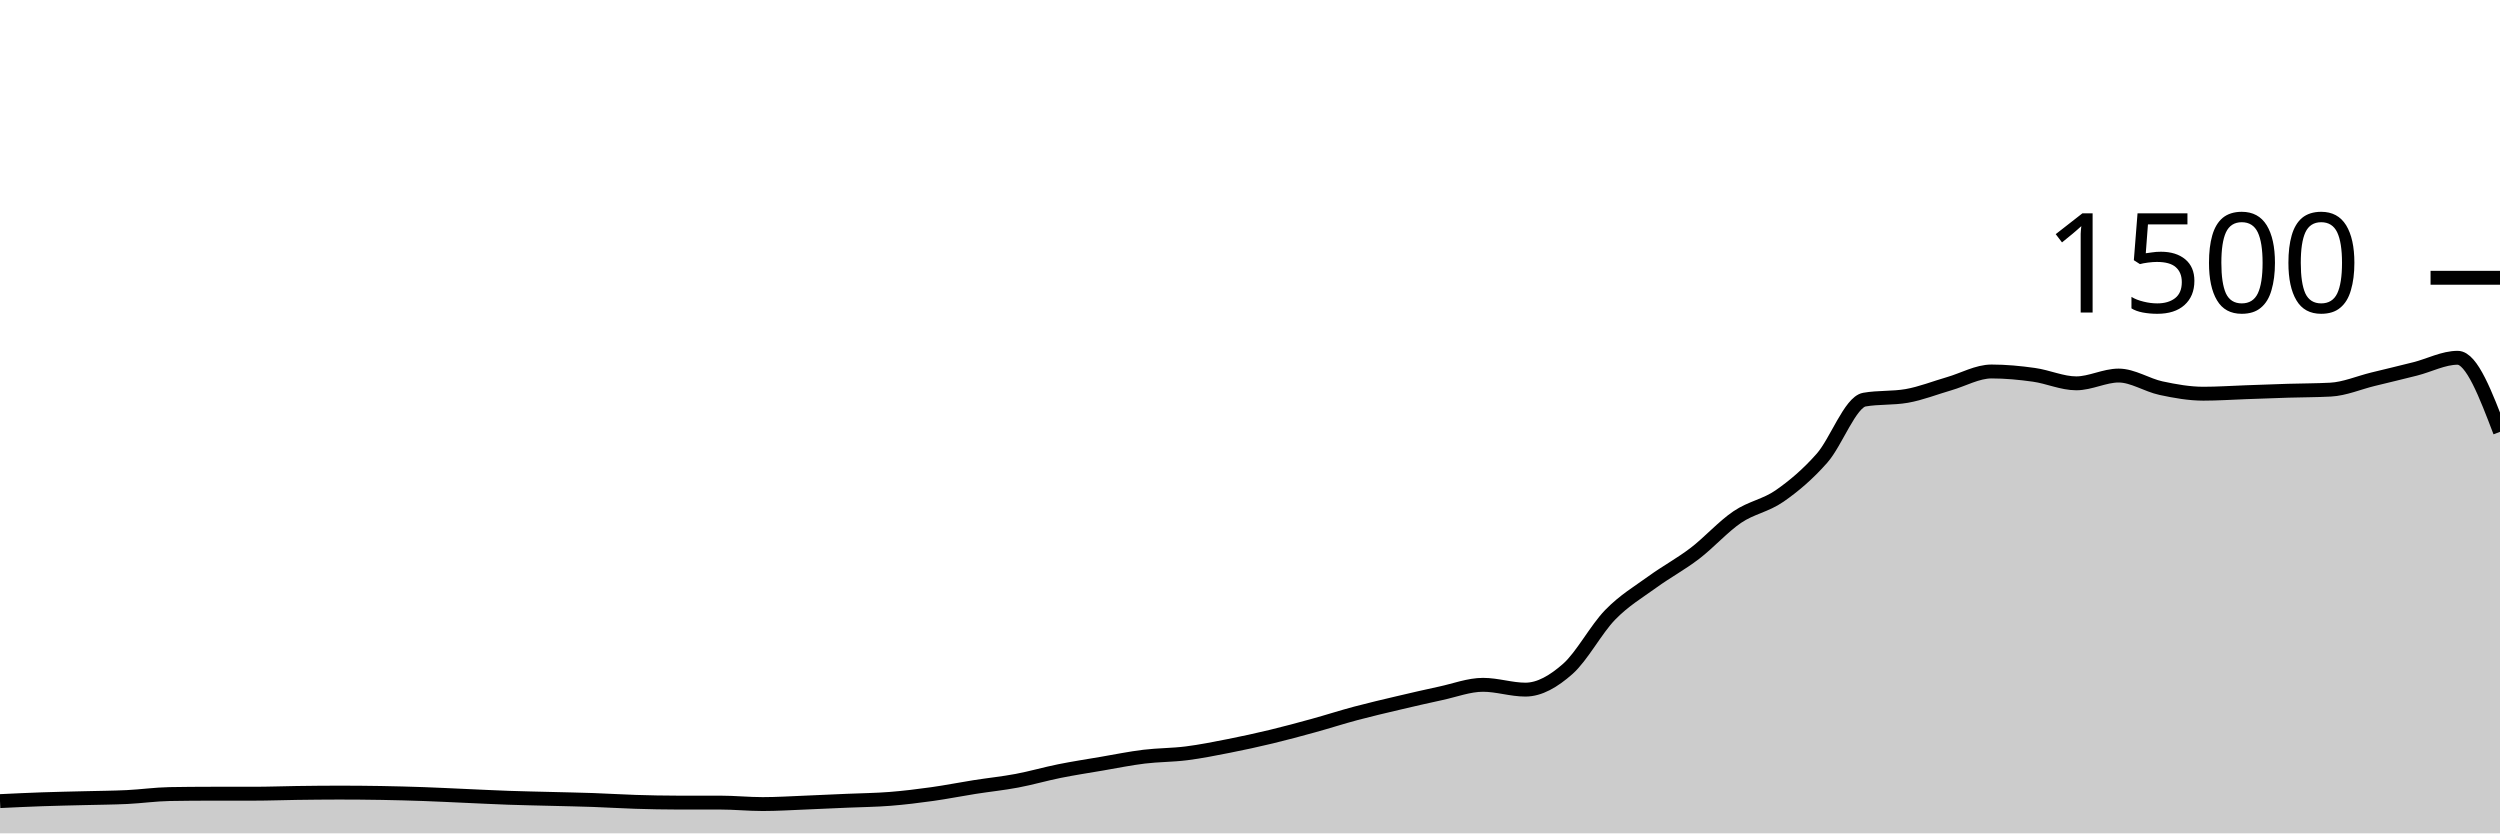
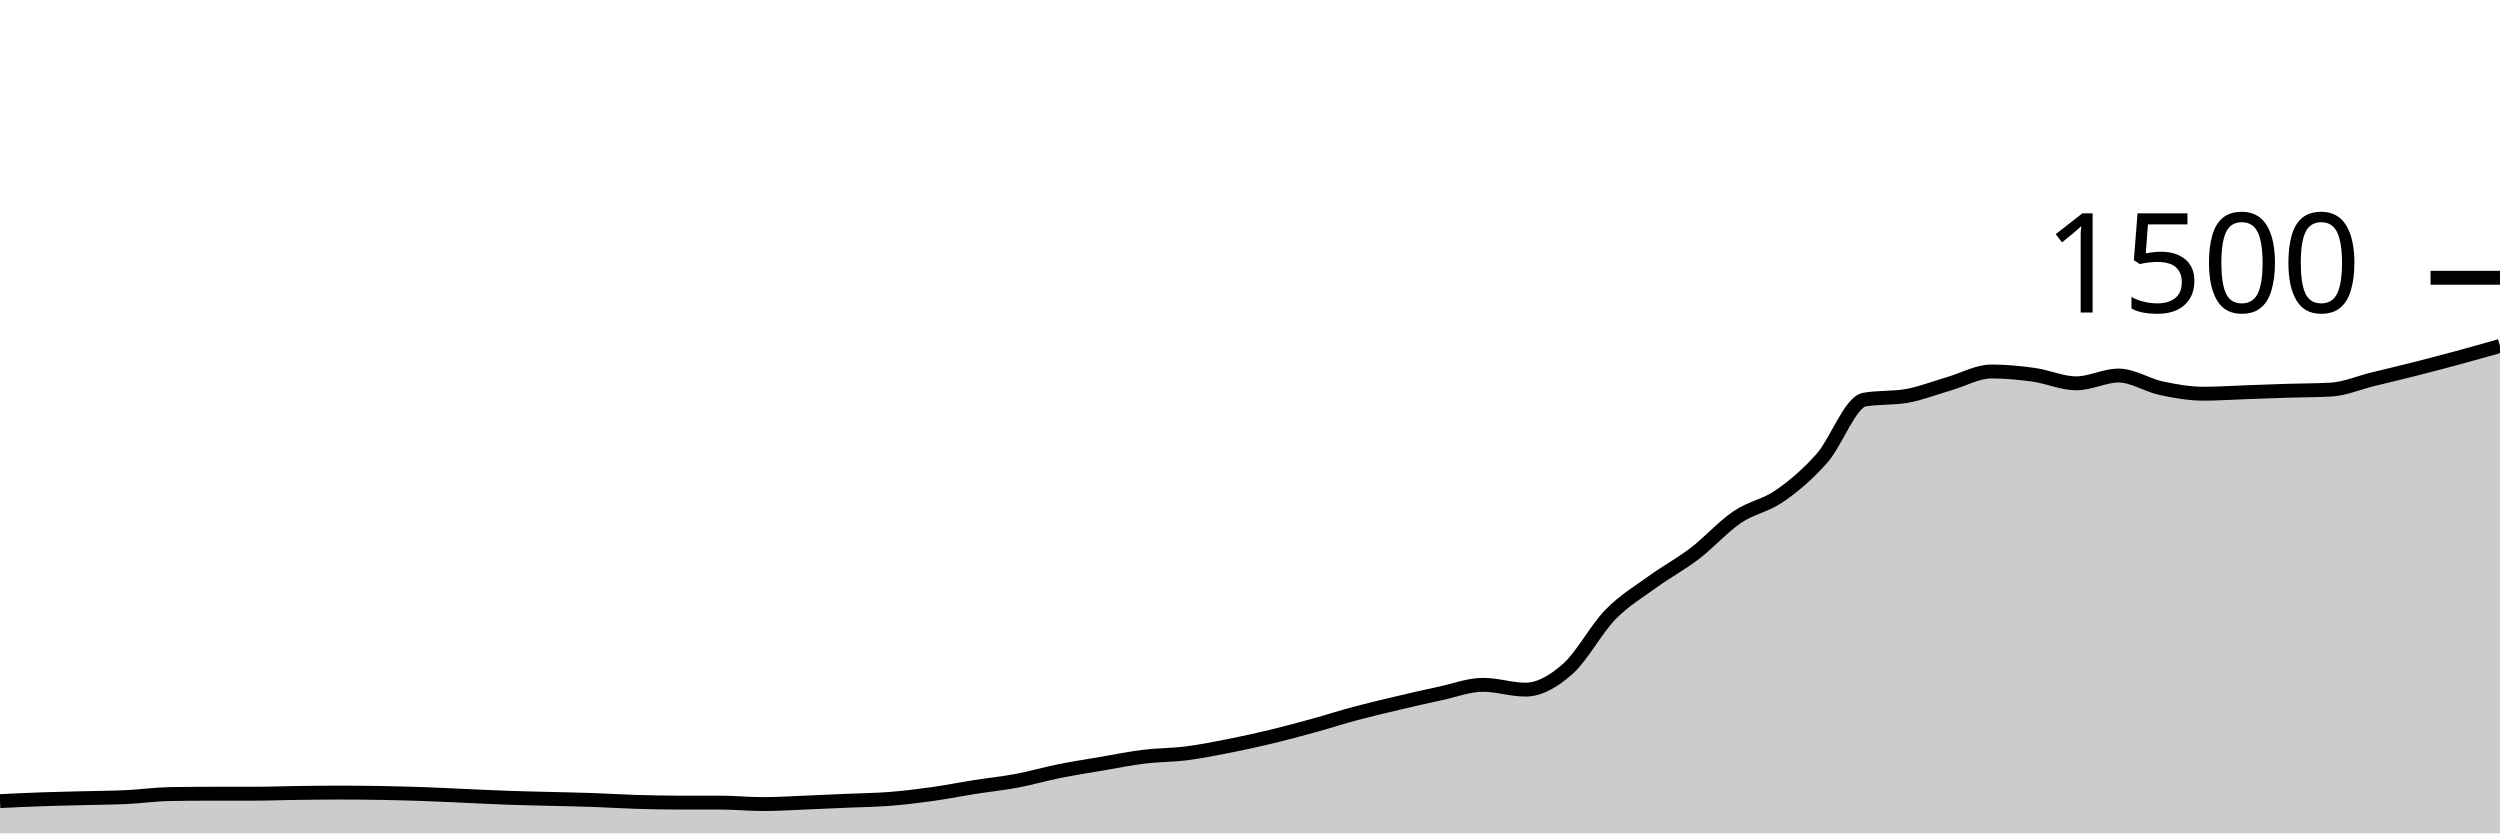
<svg xmlns="http://www.w3.org/2000/svg" viewBox="0 0 180 60">
  <g transform="translate(0,20)">
-     <path class="area" fill="rgba(0, 0, 0, 0.2)" d="M0,37.68C1.017,37.631,2.034,37.582,3.051,37.547C4.068,37.511,5.085,37.493,6.102,37.467C7.119,37.44,8.136,37.436,9.153,37.387C10.169,37.338,11.186,37.191,12.203,37.173C13.22,37.156,14.237,37.147,15.254,37.147C16.271,37.147,17.288,37.147,18.305,37.147C19.322,37.147,20.339,37.107,21.356,37.093C22.373,37.08,23.39,37.067,24.407,37.067C25.424,37.067,26.441,37.076,27.458,37.093C28.475,37.111,29.492,37.138,30.508,37.173C31.525,37.209,32.542,37.262,33.559,37.307C34.576,37.351,35.593,37.404,36.61,37.44C37.627,37.476,38.644,37.493,39.661,37.52C40.678,37.547,41.695,37.564,42.712,37.6C43.729,37.636,44.746,37.702,45.763,37.733C46.78,37.764,47.797,37.787,48.814,37.787C49.831,37.787,50.847,37.787,51.864,37.787C52.881,37.787,53.898,37.893,54.915,37.893C55.932,37.893,56.949,37.827,57.966,37.787C58.983,37.747,60,37.698,61.017,37.653C62.034,37.609,63.051,37.6,64.068,37.52C65.085,37.44,66.102,37.316,67.119,37.173C68.136,37.031,69.153,36.827,70.169,36.667C71.186,36.507,72.203,36.404,73.22,36.213C74.237,36.022,75.254,35.724,76.271,35.52C77.288,35.316,78.305,35.16,79.322,34.987C80.339,34.813,81.356,34.604,82.373,34.48C83.39,34.356,84.407,34.369,85.424,34.24C86.441,34.111,87.458,33.907,88.475,33.707C89.492,33.507,90.508,33.284,91.525,33.04C92.542,32.796,93.559,32.52,94.576,32.24C95.593,31.96,96.61,31.631,97.627,31.36C98.644,31.089,99.661,30.853,100.678,30.613C101.695,30.373,102.712,30.138,103.729,29.92C104.746,29.702,105.763,29.307,106.78,29.307C107.797,29.307,108.814,29.653,109.831,29.653C110.847,29.653,111.864,29.058,112.881,28.16C113.898,27.262,114.915,25.311,115.932,24.267C116.949,23.222,117.966,22.631,118.983,21.893C120,21.156,121.017,20.618,122.034,19.84C123.051,19.062,124.068,17.916,125.085,17.227C126.102,16.538,127.119,16.413,128.136,15.707C129.153,15,130.169,14.142,131.186,12.987C132.203,11.831,133.22,8.951,134.237,8.773C135.254,8.596,136.271,8.684,137.288,8.507C138.305,8.329,139.322,7.92,140.339,7.627C141.356,7.333,142.373,6.747,143.39,6.747C144.407,6.747,145.424,6.844,146.441,6.987C147.458,7.129,148.475,7.6,149.492,7.6C150.508,7.6,151.525,7.04,152.542,7.04C153.559,7.04,154.576,7.729,155.593,7.947C156.61,8.164,157.627,8.347,158.644,8.347C159.661,8.347,160.678,8.276,161.695,8.24C162.712,8.204,163.729,8.164,164.746,8.133C165.763,8.102,166.78,8.107,167.797,8.053C168.814,8,169.831,7.556,170.847,7.307C171.864,7.058,172.881,6.818,173.898,6.56C174.915,6.302,175.932,5.76,176.949,5.76C177.966,5.76,178.983,8.427,180,11.093L180,40C178.983,40,177.966,40,176.949,40C175.932,40,174.915,40,173.898,40C172.881,40,171.864,40,170.847,40C169.831,40,168.814,40,167.797,40C166.78,40,165.763,40,164.746,40C163.729,40,162.712,40,161.695,40C160.678,40,159.661,40,158.644,40C157.627,40,156.61,40,155.593,40C154.576,40,153.559,40,152.542,40C151.525,40,150.508,40,149.492,40C148.475,40,147.458,40,146.441,40C145.424,40,144.407,40,143.39,40C142.373,40,141.356,40,140.339,40C139.322,40,138.305,40,137.288,40C136.271,40,135.254,40,134.237,40C133.22,40,132.203,40,131.186,40C130.169,40,129.153,40,128.136,40C127.119,40,126.102,40,125.085,40C124.068,40,123.051,40,122.034,40C121.017,40,120,40,118.983,40C117.966,40,116.949,40,115.932,40C114.915,40,113.898,40,112.881,40C111.864,40,110.847,40,109.831,40C108.814,40,107.797,40,106.78,40C105.763,40,104.746,40,103.729,40C102.712,40,101.695,40,100.678,40C99.661,40,98.644,40,97.627,40C96.61,40,95.593,40,94.576,40C93.559,40,92.542,40,91.525,40C90.508,40,89.492,40,88.475,40C87.458,40,86.441,40,85.424,40C84.407,40,83.39,40,82.373,40C81.356,40,80.339,40,79.322,40C78.305,40,77.288,40,76.271,40C75.254,40,74.237,40,73.22,40C72.203,40,71.186,40,70.169,40C69.153,40,68.136,40,67.119,40C66.102,40,65.085,40,64.068,40C63.051,40,62.034,40,61.017,40C60,40,58.983,40,57.966,40C56.949,40,55.932,40,54.915,40C53.898,40,52.881,40,51.864,40C50.847,40,49.831,40,48.814,40C47.797,40,46.78,40,45.763,40C44.746,40,43.729,40,42.712,40C41.695,40,40.678,40,39.661,40C38.644,40,37.627,40,36.61,40C35.593,40,34.576,40,33.559,40C32.542,40,31.525,40,30.508,40C29.492,40,28.475,40,27.458,40C26.441,40,25.424,40,24.407,40C23.39,40,22.373,40,21.356,40C20.339,40,19.322,40,18.305,40C17.288,40,16.271,40,15.254,40C14.237,40,13.22,40,12.203,40C11.186,40,10.169,40,9.153,40C8.136,40,7.119,40,6.102,40C5.085,40,4.068,40,3.051,40C2.034,40,1.017,40,0,40Z" />
-     <path class="line" stroke="black" fill="none" d="M0,37.68C1.017,37.631,2.034,37.582,3.051,37.547C4.068,37.511,5.085,37.493,6.102,37.467C7.119,37.44,8.136,37.436,9.153,37.387C10.169,37.338,11.186,37.191,12.203,37.173C13.22,37.156,14.237,37.147,15.254,37.147C16.271,37.147,17.288,37.147,18.305,37.147C19.322,37.147,20.339,37.107,21.356,37.093C22.373,37.08,23.39,37.067,24.407,37.067C25.424,37.067,26.441,37.076,27.458,37.093C28.475,37.111,29.492,37.138,30.508,37.173C31.525,37.209,32.542,37.262,33.559,37.307C34.576,37.351,35.593,37.404,36.61,37.44C37.627,37.476,38.644,37.493,39.661,37.52C40.678,37.547,41.695,37.564,42.712,37.6C43.729,37.636,44.746,37.702,45.763,37.733C46.78,37.764,47.797,37.787,48.814,37.787C49.831,37.787,50.847,37.787,51.864,37.787C52.881,37.787,53.898,37.893,54.915,37.893C55.932,37.893,56.949,37.827,57.966,37.787C58.983,37.747,60,37.698,61.017,37.653C62.034,37.609,63.051,37.6,64.068,37.52C65.085,37.44,66.102,37.316,67.119,37.173C68.136,37.031,69.153,36.827,70.169,36.667C71.186,36.507,72.203,36.404,73.22,36.213C74.237,36.022,75.254,35.724,76.271,35.52C77.288,35.316,78.305,35.16,79.322,34.987C80.339,34.813,81.356,34.604,82.373,34.48C83.39,34.356,84.407,34.369,85.424,34.24C86.441,34.111,87.458,33.907,88.475,33.707C89.492,33.507,90.508,33.284,91.525,33.04C92.542,32.796,93.559,32.52,94.576,32.24C95.593,31.96,96.61,31.631,97.627,31.36C98.644,31.089,99.661,30.853,100.678,30.613C101.695,30.373,102.712,30.138,103.729,29.92C104.746,29.702,105.763,29.307,106.78,29.307C107.797,29.307,108.814,29.653,109.831,29.653C110.847,29.653,111.864,29.058,112.881,28.16C113.898,27.262,114.915,25.311,115.932,24.267C116.949,23.222,117.966,22.631,118.983,21.893C120,21.156,121.017,20.618,122.034,19.84C123.051,19.062,124.068,17.916,125.085,17.227C126.102,16.538,127.119,16.413,128.136,15.707C129.153,15,130.169,14.142,131.186,12.987C132.203,11.831,133.22,8.951,134.237,8.773C135.254,8.596,136.271,8.684,137.288,8.507C138.305,8.329,139.322,7.92,140.339,7.627C141.356,7.333,142.373,6.747,143.39,6.747C144.407,6.747,145.424,6.844,146.441,6.987C147.458,7.129,148.475,7.6,149.492,7.6C150.508,7.6,151.525,7.04,152.542,7.04C153.559,7.04,154.576,7.729,155.593,7.947C156.61,8.164,157.627,8.347,158.644,8.347C159.661,8.347,160.678,8.276,161.695,8.24C162.712,8.204,163.729,8.164,164.746,8.133C165.763,8.102,166.78,8.107,167.797,8.053C168.814,8,169.831,7.556,170.847,7.307C171.864,7.058,172.881,6.818,173.898,6.56C174.915,6.302,175.932,5.76,176.949,5.76C177.966,5.76,178.983,8.427,180,11.093" />
+     <path class="area" fill="rgba(0, 0, 0, 0.2)" d="M0,37.68C1.017,37.631,2.034,37.582,3.051,37.547C4.068,37.511,5.085,37.493,6.102,37.467C7.119,37.44,8.136,37.436,9.153,37.387C10.169,37.338,11.186,37.191,12.203,37.173C13.22,37.156,14.237,37.147,15.254,37.147C16.271,37.147,17.288,37.147,18.305,37.147C19.322,37.147,20.339,37.107,21.356,37.093C22.373,37.08,23.39,37.067,24.407,37.067C25.424,37.067,26.441,37.076,27.458,37.093C28.475,37.111,29.492,37.138,30.508,37.173C31.525,37.209,32.542,37.262,33.559,37.307C34.576,37.351,35.593,37.404,36.61,37.44C37.627,37.476,38.644,37.493,39.661,37.52C40.678,37.547,41.695,37.564,42.712,37.6C43.729,37.636,44.746,37.702,45.763,37.733C46.78,37.764,47.797,37.787,48.814,37.787C49.831,37.787,50.847,37.787,51.864,37.787C52.881,37.787,53.898,37.893,54.915,37.893C55.932,37.893,56.949,37.827,57.966,37.787C58.983,37.747,60,37.698,61.017,37.653C62.034,37.609,63.051,37.6,64.068,37.52C65.085,37.44,66.102,37.316,67.119,37.173C68.136,37.031,69.153,36.827,70.169,36.667C71.186,36.507,72.203,36.404,73.22,36.213C74.237,36.022,75.254,35.724,76.271,35.52C77.288,35.316,78.305,35.16,79.322,34.987C80.339,34.813,81.356,34.604,82.373,34.48C83.39,34.356,84.407,34.369,85.424,34.24C86.441,34.111,87.458,33.907,88.475,33.707C89.492,33.507,90.508,33.284,91.525,33.04C92.542,32.796,93.559,32.52,94.576,32.24C95.593,31.96,96.61,31.631,97.627,31.36C98.644,31.089,99.661,30.853,100.678,30.613C101.695,30.373,102.712,30.138,103.729,29.92C104.746,29.702,105.763,29.307,106.78,29.307C107.797,29.307,108.814,29.653,109.831,29.653C110.847,29.653,111.864,29.058,112.881,28.16C113.898,27.262,114.915,25.311,115.932,24.267C116.949,23.222,117.966,22.631,118.983,21.893C120,21.156,121.017,20.618,122.034,19.84C123.051,19.062,124.068,17.916,125.085,17.227C126.102,16.538,127.119,16.413,128.136,15.707C129.153,15,130.169,14.142,131.186,12.987C132.203,11.831,133.22,8.951,134.237,8.773C135.254,8.596,136.271,8.684,137.288,8.507C138.305,8.329,139.322,7.92,140.339,7.627C141.356,7.333,142.373,6.747,143.39,6.747C144.407,6.747,145.424,6.844,146.441,6.987C147.458,7.129,148.475,7.6,149.492,7.6C150.508,7.6,151.525,7.04,152.542,7.04C153.559,7.04,154.576,7.729,155.593,7.947C156.61,8.164,157.627,8.347,158.644,8.347C159.661,8.347,160.678,8.276,161.695,8.24C162.712,8.204,163.729,8.164,164.746,8.133C165.763,8.102,166.78,8.107,167.797,8.053C168.814,8,169.831,7.556,170.847,7.307C171.864,7.058,172.881,6.818,173.898,6.56C174.915,6.302,175.932,6.036,176.949,5.76C177.966,5.484,178.983,5.196,180,4.907L180,40C178.983,40,177.966,40,176.949,40C175.932,40,174.915,40,173.898,40C172.881,40,171.864,40,170.847,40C169.831,40,168.814,40,167.797,40C166.78,40,165.763,40,164.746,40C163.729,40,162.712,40,161.695,40C160.678,40,159.661,40,158.644,40C157.627,40,156.61,40,155.593,40C154.576,40,153.559,40,152.542,40C151.525,40,150.508,40,149.492,40C148.475,40,147.458,40,146.441,40C145.424,40,144.407,40,143.39,40C142.373,40,141.356,40,140.339,40C139.322,40,138.305,40,137.288,40C136.271,40,135.254,40,134.237,40C133.22,40,132.203,40,131.186,40C130.169,40,129.153,40,128.136,40C127.119,40,126.102,40,125.085,40C124.068,40,123.051,40,122.034,40C121.017,40,120,40,118.983,40C117.966,40,116.949,40,115.932,40C114.915,40,113.898,40,112.881,40C111.864,40,110.847,40,109.831,40C108.814,40,107.797,40,106.78,40C105.763,40,104.746,40,103.729,40C102.712,40,101.695,40,100.678,40C99.661,40,98.644,40,97.627,40C96.61,40,95.593,40,94.576,40C93.559,40,92.542,40,91.525,40C90.508,40,89.492,40,88.475,40C87.458,40,86.441,40,85.424,40C84.407,40,83.39,40,82.373,40C81.356,40,80.339,40,79.322,40C78.305,40,77.288,40,76.271,40C75.254,40,74.237,40,73.22,40C72.203,40,71.186,40,70.169,40C69.153,40,68.136,40,67.119,40C66.102,40,65.085,40,64.068,40C63.051,40,62.034,40,61.017,40C60,40,58.983,40,57.966,40C56.949,40,55.932,40,54.915,40C53.898,40,52.881,40,51.864,40C50.847,40,49.831,40,48.814,40C47.797,40,46.78,40,45.763,40C44.746,40,43.729,40,42.712,40C41.695,40,40.678,40,39.661,40C38.644,40,37.627,40,36.61,40C35.593,40,34.576,40,33.559,40C32.542,40,31.525,40,30.508,40C29.492,40,28.475,40,27.458,40C26.441,40,25.424,40,24.407,40C23.39,40,22.373,40,21.356,40C20.339,40,19.322,40,18.305,40C17.288,40,16.271,40,15.254,40C14.237,40,13.22,40,12.203,40C11.186,40,10.169,40,9.153,40C8.136,40,7.119,40,6.102,40C5.085,40,4.068,40,3.051,40C2.034,40,1.017,40,0,40Z" />
+     <path class="line" stroke="black" fill="none" d="M0,37.68C1.017,37.631,2.034,37.582,3.051,37.547C4.068,37.511,5.085,37.493,6.102,37.467C7.119,37.44,8.136,37.436,9.153,37.387C10.169,37.338,11.186,37.191,12.203,37.173C13.22,37.156,14.237,37.147,15.254,37.147C16.271,37.147,17.288,37.147,18.305,37.147C19.322,37.147,20.339,37.107,21.356,37.093C22.373,37.08,23.39,37.067,24.407,37.067C25.424,37.067,26.441,37.076,27.458,37.093C28.475,37.111,29.492,37.138,30.508,37.173C31.525,37.209,32.542,37.262,33.559,37.307C34.576,37.351,35.593,37.404,36.61,37.44C37.627,37.476,38.644,37.493,39.661,37.52C40.678,37.547,41.695,37.564,42.712,37.6C43.729,37.636,44.746,37.702,45.763,37.733C46.78,37.764,47.797,37.787,48.814,37.787C49.831,37.787,50.847,37.787,51.864,37.787C52.881,37.787,53.898,37.893,54.915,37.893C55.932,37.893,56.949,37.827,57.966,37.787C58.983,37.747,60,37.698,61.017,37.653C62.034,37.609,63.051,37.6,64.068,37.52C65.085,37.44,66.102,37.316,67.119,37.173C68.136,37.031,69.153,36.827,70.169,36.667C71.186,36.507,72.203,36.404,73.22,36.213C74.237,36.022,75.254,35.724,76.271,35.52C77.288,35.316,78.305,35.16,79.322,34.987C80.339,34.813,81.356,34.604,82.373,34.48C83.39,34.356,84.407,34.369,85.424,34.24C86.441,34.111,87.458,33.907,88.475,33.707C89.492,33.507,90.508,33.284,91.525,33.04C92.542,32.796,93.559,32.52,94.576,32.24C95.593,31.96,96.61,31.631,97.627,31.36C98.644,31.089,99.661,30.853,100.678,30.613C101.695,30.373,102.712,30.138,103.729,29.92C104.746,29.702,105.763,29.307,106.78,29.307C107.797,29.307,108.814,29.653,109.831,29.653C110.847,29.653,111.864,29.058,112.881,28.16C113.898,27.262,114.915,25.311,115.932,24.267C116.949,23.222,117.966,22.631,118.983,21.893C120,21.156,121.017,20.618,122.034,19.84C123.051,19.062,124.068,17.916,125.085,17.227C126.102,16.538,127.119,16.413,128.136,15.707C129.153,15,130.169,14.142,131.186,12.987C132.203,11.831,133.22,8.951,134.237,8.773C135.254,8.596,136.271,8.684,137.288,8.507C138.305,8.329,139.322,7.92,140.339,7.627C141.356,7.333,142.373,6.747,143.39,6.747C144.407,6.747,145.424,6.844,146.441,6.987C147.458,7.129,148.475,7.6,149.492,7.6C150.508,7.6,151.525,7.04,152.542,7.04C153.559,7.04,154.576,7.729,155.593,7.947C156.61,8.164,157.627,8.347,158.644,8.347C159.661,8.347,160.678,8.276,161.695,8.24C162.712,8.204,163.729,8.164,164.746,8.133C165.763,8.102,166.78,8.107,167.797,8.053C168.814,8,169.831,7.556,170.847,7.307C171.864,7.058,172.881,6.818,173.898,6.56C174.915,6.302,175.932,6.036,176.949,5.76C177.966,5.484,178.983,5.196,180,4.907" />
    <path class="axis-ceiling" stroke-width="1" stroke="black" fill="none" d="M175,0L180,0" />
    <text class="axis-ceiling-label" font-family="sans-serif" text-anchor="end" font-size="10px" x="170" y="2.5">1500</text>
  </g>
</svg>
